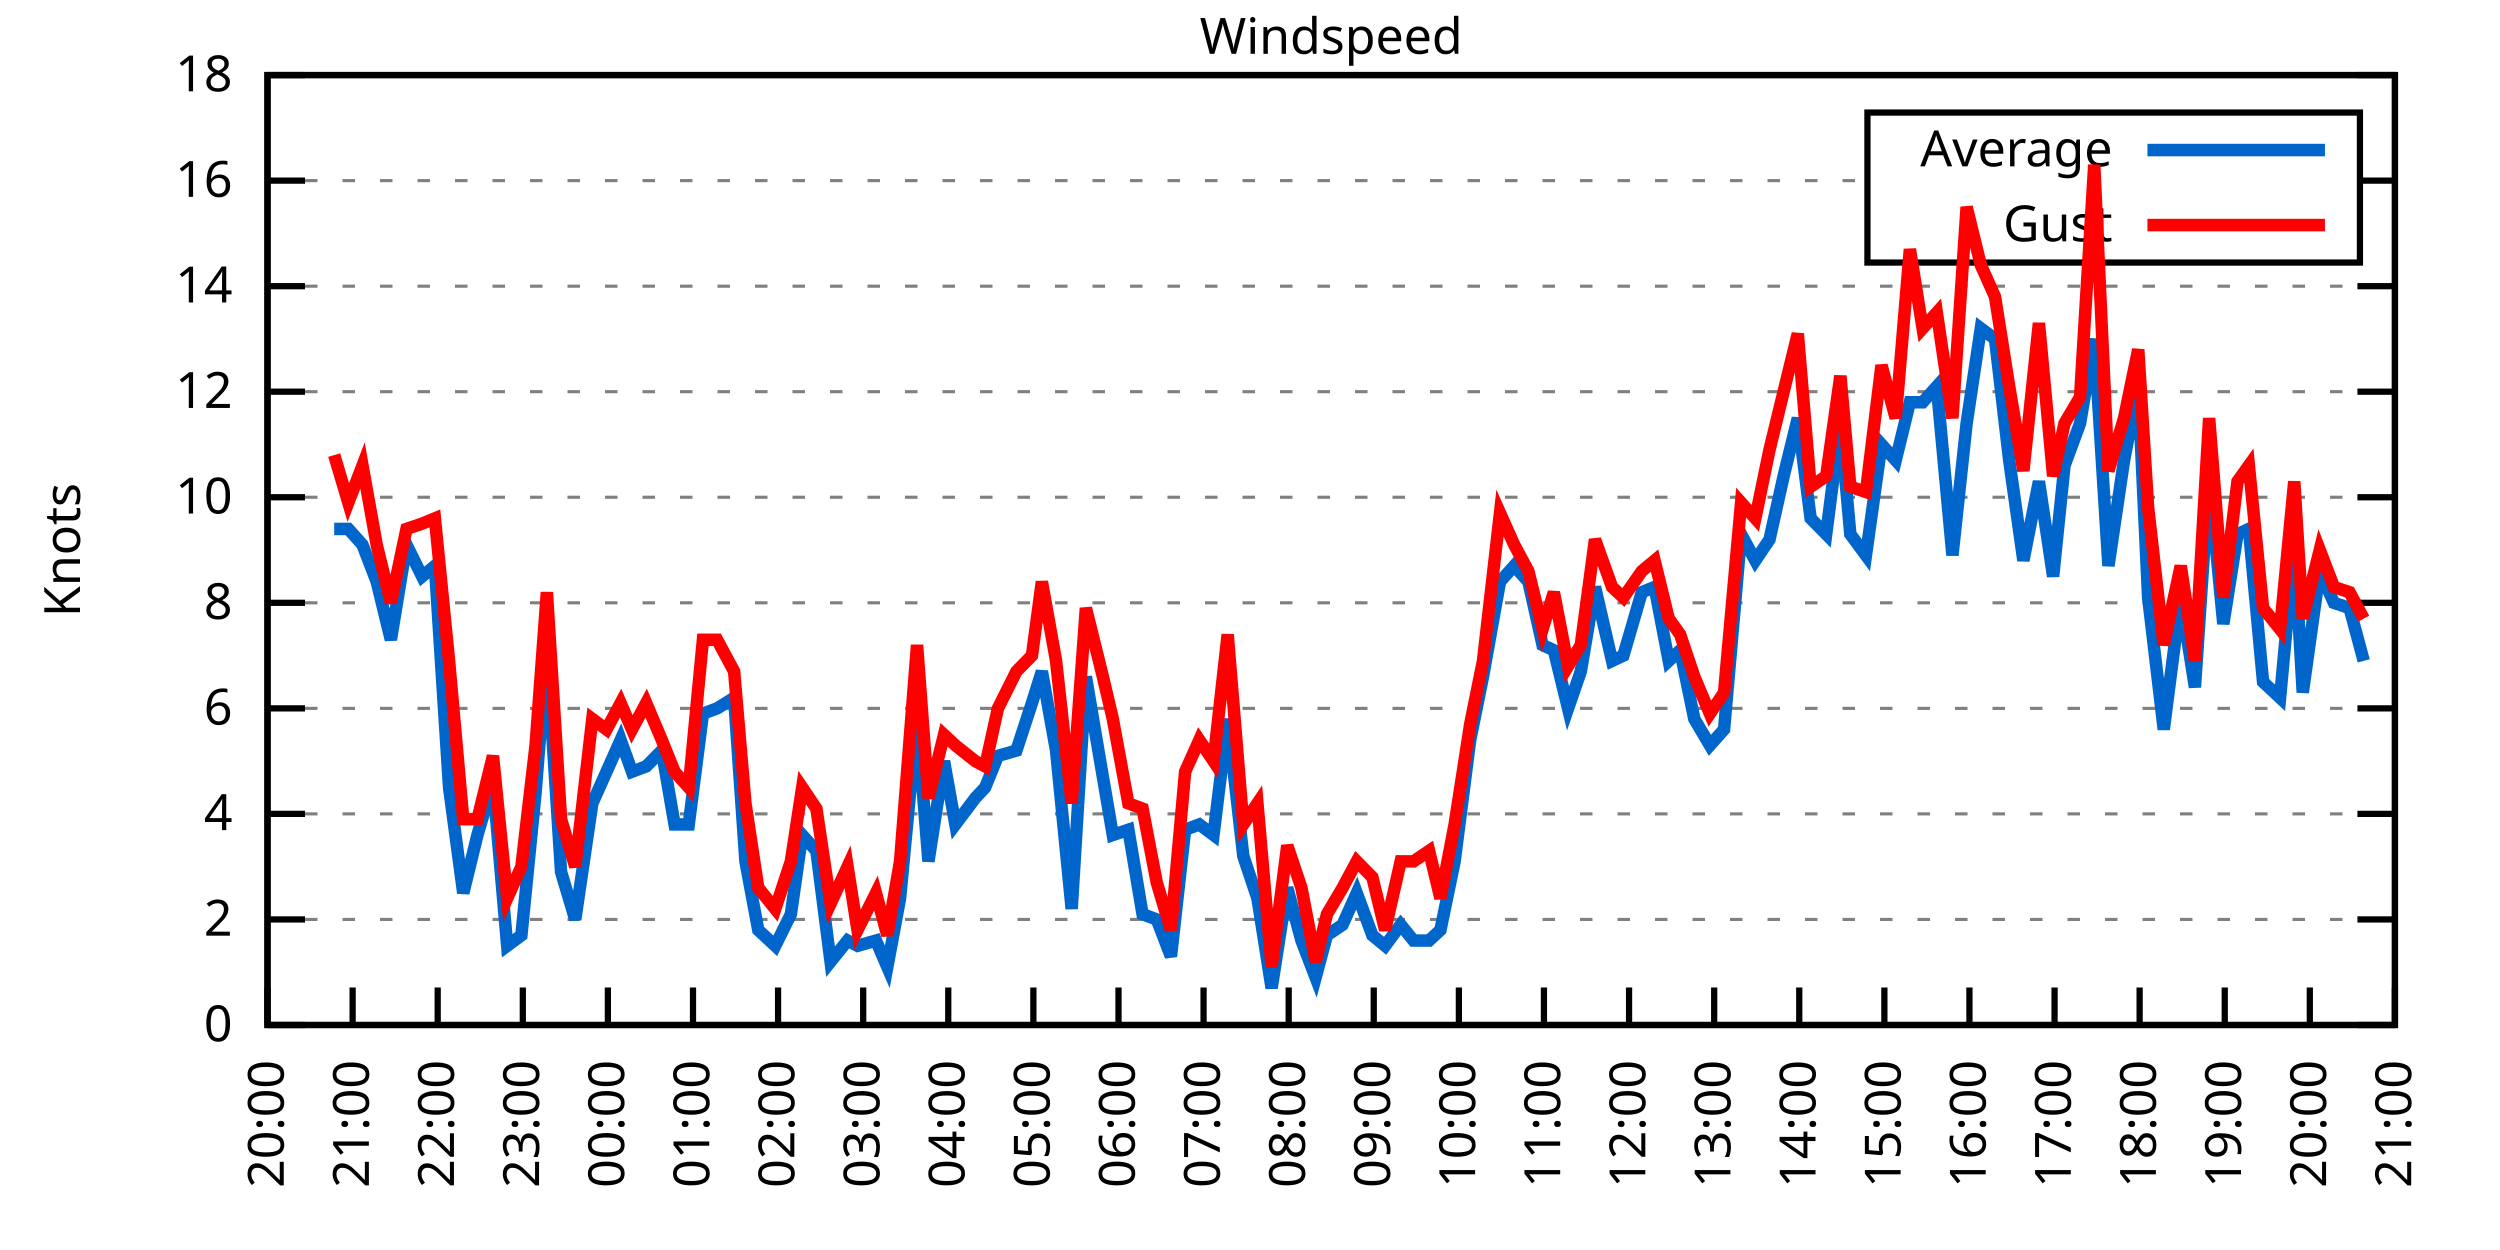
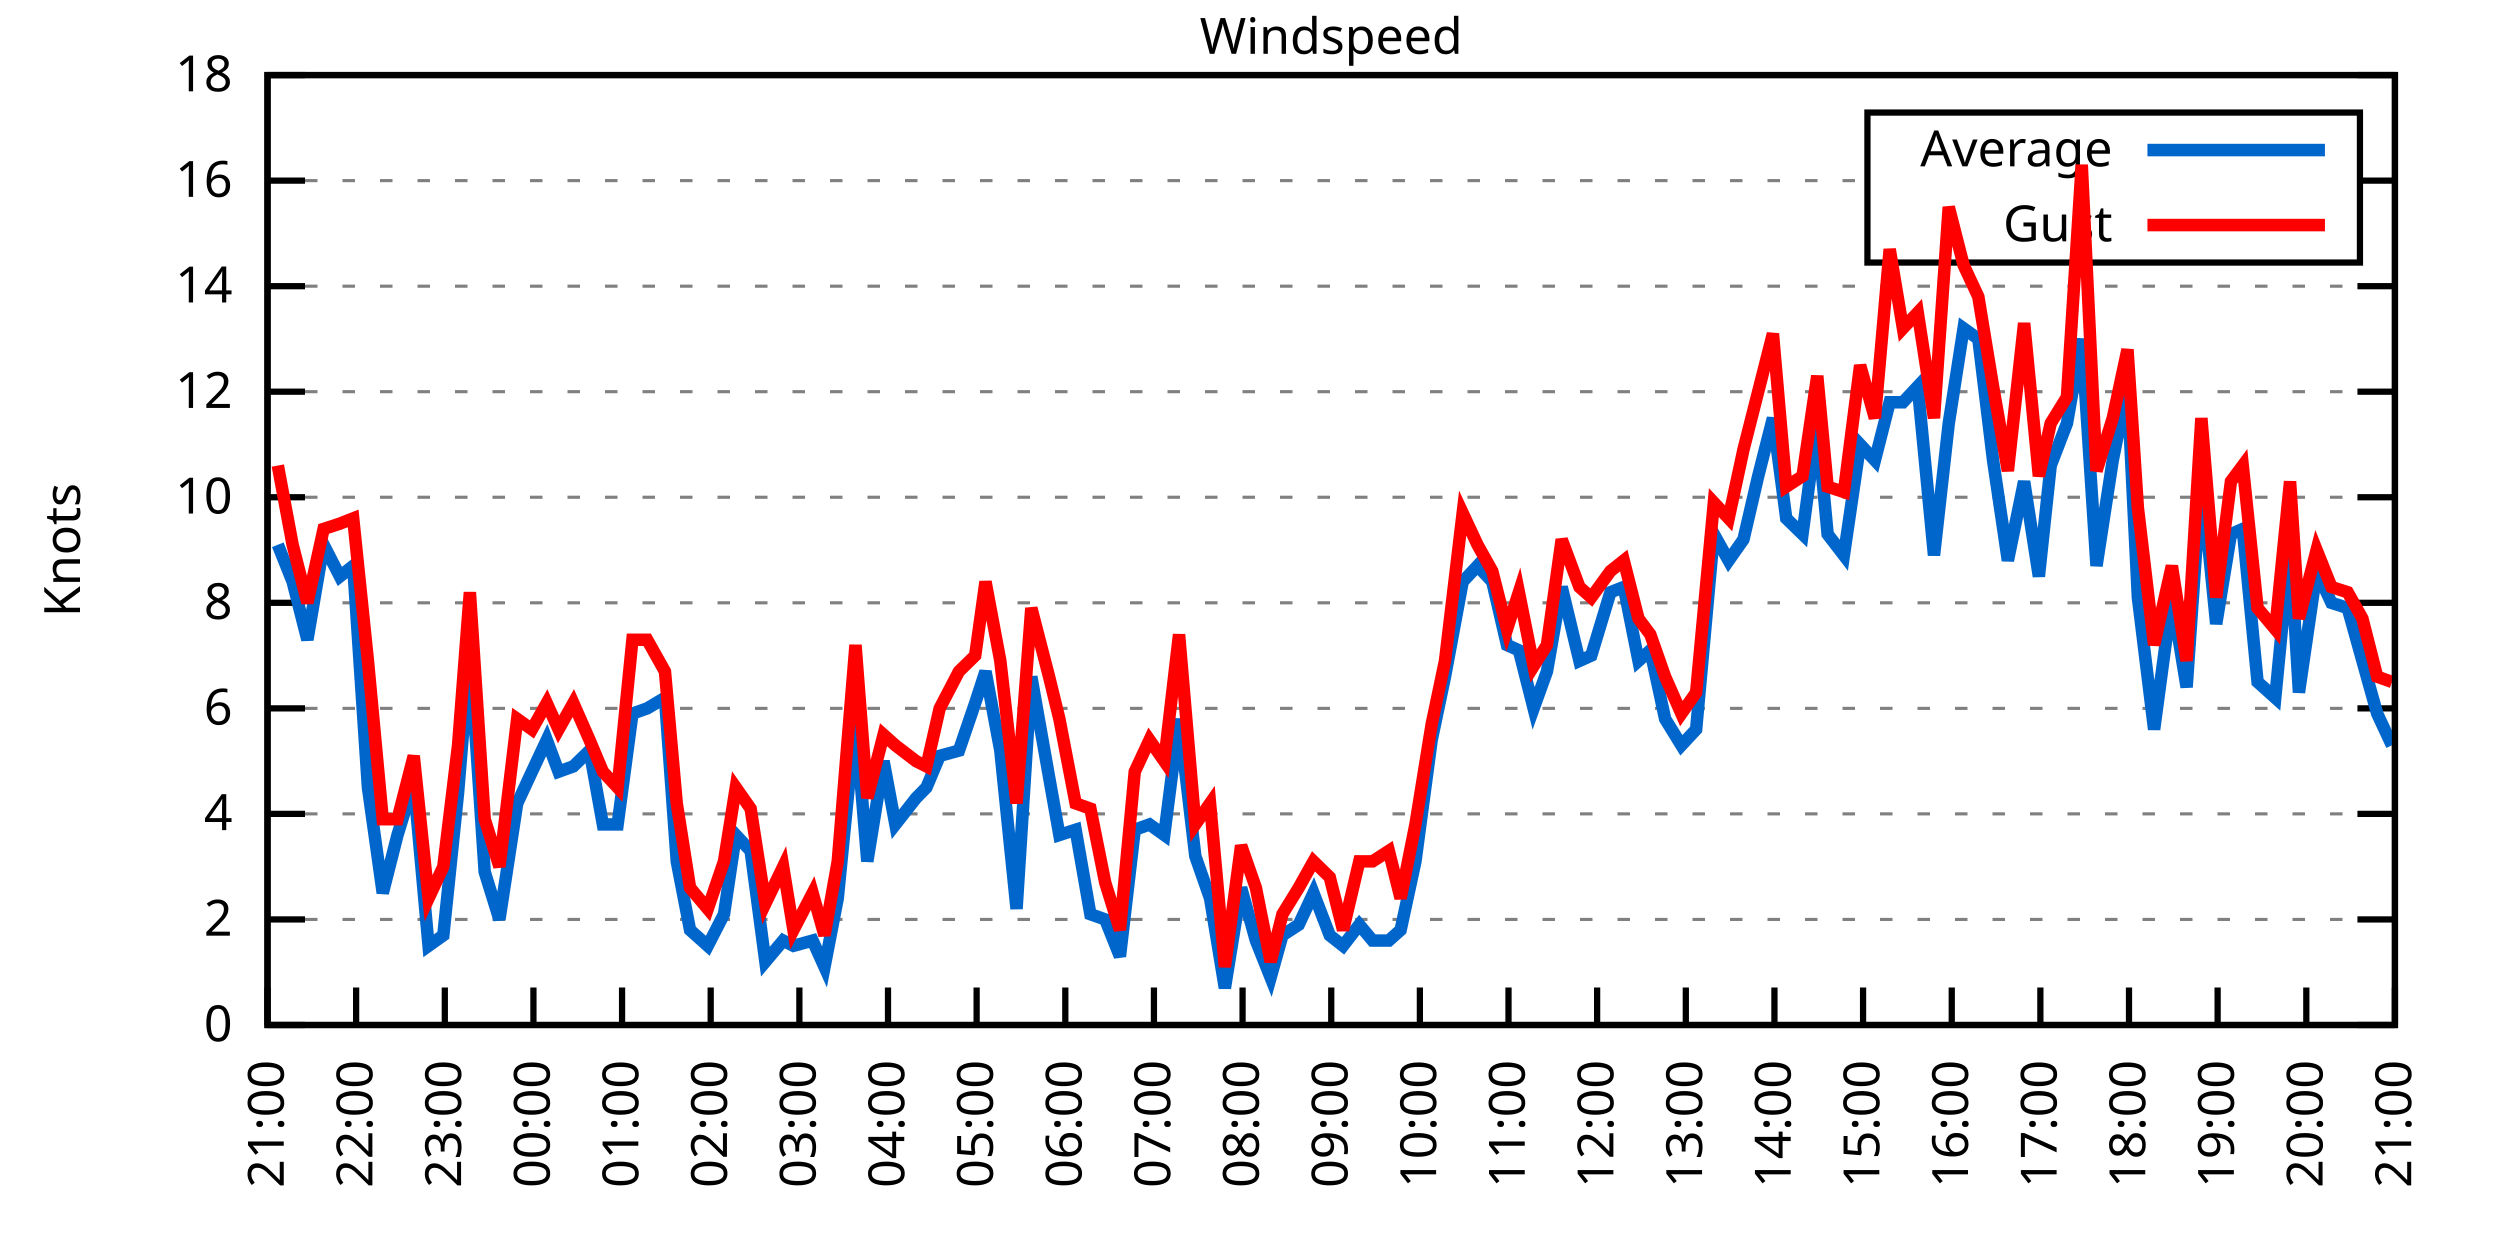
<svg xmlns="http://www.w3.org/2000/svg" xmlns:xlink="http://www.w3.org/1999/xlink" width="400" height="200" viewBox="0 0 400 200">
  <g id="gnuplot_canvas">
    <rect x="0" y="0" width="400" height="200" fill="none" />
    <defs>
      <circle id="gpDot" r="0.5" stroke-width="0.5" stroke="currentColor" />
      <path id="gpPt0" stroke-width="0.333" stroke="currentColor" d="M-1,0 h2 M0,-1 v2" />
      <path id="gpPt1" stroke-width="0.333" stroke="currentColor" d="M-1,-1 L1,1 M1,-1 L-1,1" />
      <path id="gpPt2" stroke-width="0.333" stroke="currentColor" d="M-1,0 L1,0 M0,-1 L0,1 M-1,-1 L1,1 M-1,1 L1,-1" />
      <rect id="gpPt3" stroke-width="0.333" stroke="currentColor" x="-1" y="-1" width="2" height="2" />
      <rect id="gpPt4" stroke-width="0.333" stroke="currentColor" fill="currentColor" x="-1" y="-1" width="2" height="2" />
      <circle id="gpPt5" stroke-width="0.333" stroke="currentColor" cx="0" cy="0" r="1" />
      <use xlink:href="#gpPt5" id="gpPt6" fill="currentColor" stroke="none" />
      <path id="gpPt7" stroke-width="0.333" stroke="currentColor" d="M0,-1.33 L-1.33,0.67 L1.33,0.67 z" />
      <use xlink:href="#gpPt7" id="gpPt8" fill="currentColor" stroke="none" />
      <use xlink:href="#gpPt7" id="gpPt9" stroke="currentColor" transform="rotate(180)" />
      <use xlink:href="#gpPt9" id="gpPt10" fill="currentColor" stroke="none" />
      <use xlink:href="#gpPt3" id="gpPt11" stroke="currentColor" transform="rotate(45)" />
      <use xlink:href="#gpPt11" id="gpPt12" fill="currentColor" stroke="none" />
      <path id="gpPt13" stroke-width="0.333" stroke="currentColor" d="M0,1.330 L1.265,0.411 L0.782,-1.067 L-0.782,-1.076 L-1.265,0.411 z" />
      <use xlink:href="#gpPt13" id="gpPt14" fill="currentColor" stroke="none" />
      <filter id="textbox" filterUnits="objectBoundingBox" x="0" y="0" height="1" width="1">
        <feFlood flood-color="white" flood-opacity="1" result="bgnd" />
        <feComposite in="SourceGraphic" in2="bgnd" operator="atop" />
      </filter>
      <filter id="greybox" filterUnits="objectBoundingBox" x="0" y="0" height="1" width="1">
        <feFlood flood-color="lightgrey" flood-opacity="1" result="grey" />
        <feComposite in="SourceGraphic" in2="grey" operator="atop" />
      </filter>
    </defs>
    <g fill="none" color="white" stroke="currentColor" stroke-width="1.00" stroke-linecap="butt" stroke-linejoin="miter">
</g>
    <g fill="none" color="black" stroke="currentColor" stroke-width="1.00" stroke-linecap="butt" stroke-linejoin="miter">
      <g stroke="none" shape-rendering="crispEdges">
        <polygon fill="rgb(255, 255, 255)" points="42.80,164.00 383.18,164.00 383.18,12.02 42.80,12.02 " />
      </g>
    </g>
    <g fill="none" color="black" stroke="currentColor" stroke-width="1.00" stroke-linecap="butt" stroke-linejoin="miter">
</g>
    <g fill="none" color="black" stroke="black" stroke-width="0.50" stroke-linecap="butt" stroke-linejoin="miter">
</g>
    <g fill="none" color="gray" stroke="currentColor" stroke-width="0.50" stroke-linecap="butt" stroke-linejoin="miter">
      <path stroke="gray" stroke-dasharray="2,4" class="gridline" d="M42.80,164.00 L383.19,164.00  " />
    </g>
    <g fill="none" color="gray" stroke="gray" stroke-width="1.00" stroke-linecap="butt" stroke-linejoin="miter">
</g>
    <g fill="none" color="black" stroke="currentColor" stroke-width="1.00" stroke-linecap="butt" stroke-linejoin="miter">
      <path stroke="black" d="M42.80,164.00 L48.80,164.00 M383.19,164.00 L377.19,164.00  " />
      <g transform="translate(37.20,166.60)" stroke="none" fill="black" font-family="Sans" font-size="8.00" text-anchor="end">
        <text>
          <tspan font-family="Sans"> 0</tspan>
        </text>
      </g>
    </g>
    <g fill="none" color="black" stroke="currentColor" stroke-width="1.00" stroke-linecap="butt" stroke-linejoin="miter">
</g>
    <g fill="none" color="black" stroke="black" stroke-width="0.50" stroke-linecap="butt" stroke-linejoin="miter">
</g>
    <g fill="none" color="gray" stroke="currentColor" stroke-width="0.50" stroke-linecap="butt" stroke-linejoin="miter">
      <path stroke="gray" stroke-dasharray="2,4" class="gridline" d="M42.80,147.11 L383.19,147.11  " />
    </g>
    <g fill="none" color="gray" stroke="gray" stroke-width="1.00" stroke-linecap="butt" stroke-linejoin="miter">
</g>
    <g fill="none" color="black" stroke="currentColor" stroke-width="1.00" stroke-linecap="butt" stroke-linejoin="miter">
      <path stroke="black" d="M42.80,147.11 L48.80,147.11 M383.19,147.11 L377.19,147.11  " />
      <g transform="translate(37.20,149.71)" stroke="none" fill="black" font-family="Sans" font-size="8.00" text-anchor="end">
        <text>
          <tspan font-family="Sans"> 2</tspan>
        </text>
      </g>
    </g>
    <g fill="none" color="black" stroke="currentColor" stroke-width="1.00" stroke-linecap="butt" stroke-linejoin="miter">
</g>
    <g fill="none" color="black" stroke="black" stroke-width="0.50" stroke-linecap="butt" stroke-linejoin="miter">
</g>
    <g fill="none" color="gray" stroke="currentColor" stroke-width="0.50" stroke-linecap="butt" stroke-linejoin="miter">
      <path stroke="gray" stroke-dasharray="2,4" class="gridline" d="M42.80,130.22 L383.19,130.22  " />
    </g>
    <g fill="none" color="gray" stroke="gray" stroke-width="1.00" stroke-linecap="butt" stroke-linejoin="miter">
</g>
    <g fill="none" color="black" stroke="currentColor" stroke-width="1.00" stroke-linecap="butt" stroke-linejoin="miter">
      <path stroke="black" d="M42.80,130.22 L48.80,130.22 M383.19,130.22 L377.19,130.22  " />
      <g transform="translate(37.20,132.82)" stroke="none" fill="black" font-family="Sans" font-size="8.00" text-anchor="end">
        <text>
          <tspan font-family="Sans"> 4</tspan>
        </text>
      </g>
    </g>
    <g fill="none" color="black" stroke="currentColor" stroke-width="1.00" stroke-linecap="butt" stroke-linejoin="miter">
</g>
    <g fill="none" color="black" stroke="black" stroke-width="0.50" stroke-linecap="butt" stroke-linejoin="miter">
</g>
    <g fill="none" color="gray" stroke="currentColor" stroke-width="0.50" stroke-linecap="butt" stroke-linejoin="miter">
      <path stroke="gray" stroke-dasharray="2,4" class="gridline" d="M42.80,113.34 L383.19,113.34  " />
    </g>
    <g fill="none" color="gray" stroke="gray" stroke-width="1.00" stroke-linecap="butt" stroke-linejoin="miter">
</g>
    <g fill="none" color="black" stroke="currentColor" stroke-width="1.00" stroke-linecap="butt" stroke-linejoin="miter">
      <path stroke="black" d="M42.80,113.34 L48.80,113.34 M383.19,113.34 L377.19,113.34  " />
      <g transform="translate(37.20,115.94)" stroke="none" fill="black" font-family="Sans" font-size="8.00" text-anchor="end">
        <text>
          <tspan font-family="Sans"> 6</tspan>
        </text>
      </g>
    </g>
    <g fill="none" color="black" stroke="currentColor" stroke-width="1.00" stroke-linecap="butt" stroke-linejoin="miter">
</g>
    <g fill="none" color="black" stroke="black" stroke-width="0.50" stroke-linecap="butt" stroke-linejoin="miter">
</g>
    <g fill="none" color="gray" stroke="currentColor" stroke-width="0.50" stroke-linecap="butt" stroke-linejoin="miter">
      <path stroke="gray" stroke-dasharray="2,4" class="gridline" d="M42.80,96.45 L383.19,96.45  " />
    </g>
    <g fill="none" color="gray" stroke="gray" stroke-width="1.00" stroke-linecap="butt" stroke-linejoin="miter">
</g>
    <g fill="none" color="black" stroke="currentColor" stroke-width="1.00" stroke-linecap="butt" stroke-linejoin="miter">
      <path stroke="black" d="M42.80,96.45 L48.80,96.45 M383.19,96.45 L377.19,96.45  " />
      <g transform="translate(37.20,99.05)" stroke="none" fill="black" font-family="Sans" font-size="8.00" text-anchor="end">
        <text>
          <tspan font-family="Sans"> 8</tspan>
        </text>
      </g>
    </g>
    <g fill="none" color="black" stroke="currentColor" stroke-width="1.00" stroke-linecap="butt" stroke-linejoin="miter">
</g>
    <g fill="none" color="black" stroke="black" stroke-width="0.50" stroke-linecap="butt" stroke-linejoin="miter">
</g>
    <g fill="none" color="gray" stroke="currentColor" stroke-width="0.50" stroke-linecap="butt" stroke-linejoin="miter">
      <path stroke="gray" stroke-dasharray="2,4" class="gridline" d="M42.80,79.56 L383.19,79.56  " />
    </g>
    <g fill="none" color="gray" stroke="gray" stroke-width="1.00" stroke-linecap="butt" stroke-linejoin="miter">
</g>
    <g fill="none" color="black" stroke="currentColor" stroke-width="1.00" stroke-linecap="butt" stroke-linejoin="miter">
      <path stroke="black" d="M42.80,79.56 L48.80,79.56 M383.19,79.56 L377.19,79.56  " />
      <g transform="translate(37.20,82.16)" stroke="none" fill="black" font-family="Sans" font-size="8.00" text-anchor="end">
        <text>
          <tspan font-family="Sans"> 10</tspan>
        </text>
      </g>
    </g>
    <g fill="none" color="black" stroke="currentColor" stroke-width="1.00" stroke-linecap="butt" stroke-linejoin="miter">
</g>
    <g fill="none" color="black" stroke="black" stroke-width="0.50" stroke-linecap="butt" stroke-linejoin="miter">
</g>
    <g fill="none" color="gray" stroke="currentColor" stroke-width="0.50" stroke-linecap="butt" stroke-linejoin="miter">
      <path stroke="gray" stroke-dasharray="2,4" class="gridline" d="M42.80,62.67 L383.19,62.67  " />
    </g>
    <g fill="none" color="gray" stroke="gray" stroke-width="1.00" stroke-linecap="butt" stroke-linejoin="miter">
</g>
    <g fill="none" color="black" stroke="currentColor" stroke-width="1.00" stroke-linecap="butt" stroke-linejoin="miter">
      <path stroke="black" d="M42.80,62.67 L48.80,62.67 M383.19,62.67 L377.19,62.67  " />
      <g transform="translate(37.20,65.27)" stroke="none" fill="black" font-family="Sans" font-size="8.00" text-anchor="end">
        <text>
          <tspan font-family="Sans"> 12</tspan>
        </text>
      </g>
    </g>
    <g fill="none" color="black" stroke="currentColor" stroke-width="1.00" stroke-linecap="butt" stroke-linejoin="miter">
</g>
    <g fill="none" color="black" stroke="black" stroke-width="0.50" stroke-linecap="butt" stroke-linejoin="miter">
</g>
    <g fill="none" color="gray" stroke="currentColor" stroke-width="0.50" stroke-linecap="butt" stroke-linejoin="miter">
      <path stroke="gray" stroke-dasharray="2,4" class="gridline" d="M42.80,45.79 L383.19,45.79  " />
    </g>
    <g fill="none" color="gray" stroke="gray" stroke-width="1.00" stroke-linecap="butt" stroke-linejoin="miter">
</g>
    <g fill="none" color="black" stroke="currentColor" stroke-width="1.00" stroke-linecap="butt" stroke-linejoin="miter">
      <path stroke="black" d="M42.80,45.79 L48.80,45.79 M383.19,45.79 L377.19,45.79  " />
      <g transform="translate(37.20,48.39)" stroke="none" fill="black" font-family="Sans" font-size="8.00" text-anchor="end">
        <text>
          <tspan font-family="Sans"> 14</tspan>
        </text>
      </g>
    </g>
    <g fill="none" color="black" stroke="currentColor" stroke-width="1.00" stroke-linecap="butt" stroke-linejoin="miter">
</g>
    <g fill="none" color="black" stroke="black" stroke-width="0.50" stroke-linecap="butt" stroke-linejoin="miter">
</g>
    <g fill="none" color="gray" stroke="currentColor" stroke-width="0.50" stroke-linecap="butt" stroke-linejoin="miter">
      <path stroke="gray" stroke-dasharray="2,4" class="gridline" d="M42.80,28.90 L298.79,28.90 M377.59,28.90 L383.19,28.90  " />
    </g>
    <g fill="none" color="gray" stroke="gray" stroke-width="1.00" stroke-linecap="butt" stroke-linejoin="miter">
</g>
    <g fill="none" color="black" stroke="currentColor" stroke-width="1.00" stroke-linecap="butt" stroke-linejoin="miter">
      <path stroke="black" d="M42.80,28.90 L48.80,28.90 M383.19,28.90 L377.19,28.90  " />
      <g transform="translate(37.20,31.50)" stroke="none" fill="black" font-family="Sans" font-size="8.00" text-anchor="end">
        <text>
          <tspan font-family="Sans"> 16</tspan>
        </text>
      </g>
    </g>
    <g fill="none" color="black" stroke="currentColor" stroke-width="1.00" stroke-linecap="butt" stroke-linejoin="miter">
</g>
    <g fill="none" color="black" stroke="black" stroke-width="0.50" stroke-linecap="butt" stroke-linejoin="miter">
</g>
    <g fill="none" color="gray" stroke="currentColor" stroke-width="0.50" stroke-linecap="butt" stroke-linejoin="miter">
      <path stroke="gray" stroke-dasharray="2,4" class="gridline" d="M42.80,12.01 L383.19,12.01  " />
    </g>
    <g fill="none" color="gray" stroke="gray" stroke-width="1.00" stroke-linecap="butt" stroke-linejoin="miter">
</g>
    <g fill="none" color="black" stroke="currentColor" stroke-width="1.00" stroke-linecap="butt" stroke-linejoin="miter">
      <path stroke="black" d="M42.80,12.01 L48.80,12.01 M383.19,12.01 L377.19,12.01  " />
      <g transform="translate(37.20,14.61)" stroke="none" fill="black" font-family="Sans" font-size="8.00" text-anchor="end">
        <text>
          <tspan font-family="Sans"> 18</tspan>
        </text>
      </g>
    </g>
    <g fill="none" color="black" stroke="currentColor" stroke-width="1.00" stroke-linecap="butt" stroke-linejoin="miter">
      <path stroke="black" d="M42.80,164.00 L42.80,158.00  " />
      <g transform="translate(45.40,169.60) rotate(270.00)" stroke="none" fill="black" font-family="Sans" font-size="8.00" text-anchor="end">
        <text>
-           <tspan font-family="Sans">20:00</tspan>
-         </text>
-       </g>
-     </g>
-     <g fill="none" color="black" stroke="currentColor" stroke-width="1.00" stroke-linecap="butt" stroke-linejoin="miter">
-       <path stroke="black" d="M56.42,164.00 L56.42,158.00  " />
-       <g transform="translate(59.02,169.60) rotate(270.00)" stroke="none" fill="black" font-family="Sans" font-size="8.00" text-anchor="end">
-         <text>
          <tspan font-family="Sans">21:00</tspan>
        </text>
      </g>
    </g>
    <g fill="none" color="black" stroke="currentColor" stroke-width="1.00" stroke-linecap="butt" stroke-linejoin="miter">
-       <path stroke="black" d="M70.03,164.00 L70.03,158.00  " />
-       <g transform="translate(72.63,169.60) rotate(270.00)" stroke="none" fill="black" font-family="Sans" font-size="8.00" text-anchor="end">
+       <path stroke="black" d="M56.98,164.00 L56.98,158.00  " />
+       <g transform="translate(59.58,169.60) rotate(270.00)" stroke="none" fill="black" font-family="Sans" font-size="8.00" text-anchor="end">
        <text>
          <tspan font-family="Sans">22:00</tspan>
        </text>
      </g>
    </g>
    <g fill="none" color="black" stroke="currentColor" stroke-width="1.00" stroke-linecap="butt" stroke-linejoin="miter">
-       <path stroke="black" d="M83.65,164.00 L83.65,158.00  " />
-       <g transform="translate(86.25,169.60) rotate(270.00)" stroke="none" fill="black" font-family="Sans" font-size="8.00" text-anchor="end">
+       <path stroke="black" d="M71.17,164.00 L71.17,158.00  " />
+       <g transform="translate(73.77,169.60) rotate(270.00)" stroke="none" fill="black" font-family="Sans" font-size="8.00" text-anchor="end">
        <text>
          <tspan font-family="Sans">23:00</tspan>
        </text>
      </g>
    </g>
    <g fill="none" color="black" stroke="currentColor" stroke-width="1.00" stroke-linecap="butt" stroke-linejoin="miter">
-       <path stroke="black" d="M97.26,164.00 L97.26,158.00  " />
-       <g transform="translate(99.86,169.60) rotate(270.00)" stroke="none" fill="black" font-family="Sans" font-size="8.00" text-anchor="end">
+       <path stroke="black" d="M85.35,164.00 L85.35,158.00  " />
+       <g transform="translate(87.95,169.60) rotate(270.00)" stroke="none" fill="black" font-family="Sans" font-size="8.00" text-anchor="end">
        <text>
          <tspan font-family="Sans">00:00</tspan>
        </text>
      </g>
    </g>
    <g fill="none" color="black" stroke="currentColor" stroke-width="1.00" stroke-linecap="butt" stroke-linejoin="miter">
-       <path stroke="black" d="M110.88,164.00 L110.88,158.00  " />
-       <g transform="translate(113.48,169.60) rotate(270.00)" stroke="none" fill="black" font-family="Sans" font-size="8.00" text-anchor="end">
+       <path stroke="black" d="M99.53,164.00 L99.53,158.00  " />
+       <g transform="translate(102.13,169.60) rotate(270.00)" stroke="none" fill="black" font-family="Sans" font-size="8.00" text-anchor="end">
        <text>
          <tspan font-family="Sans">01:00</tspan>
        </text>
      </g>
    </g>
    <g fill="none" color="black" stroke="currentColor" stroke-width="1.00" stroke-linecap="butt" stroke-linejoin="miter">
-       <path stroke="black" d="M124.49,164.00 L124.49,158.00  " />
-       <g transform="translate(127.09,169.60) rotate(270.00)" stroke="none" fill="black" font-family="Sans" font-size="8.00" text-anchor="end">
+       <path stroke="black" d="M113.71,164.00 L113.71,158.00  " />
+       <g transform="translate(116.31,169.60) rotate(270.00)" stroke="none" fill="black" font-family="Sans" font-size="8.00" text-anchor="end">
        <text>
          <tspan font-family="Sans">02:00</tspan>
        </text>
      </g>
    </g>
    <g fill="none" color="black" stroke="currentColor" stroke-width="1.00" stroke-linecap="butt" stroke-linejoin="miter">
-       <path stroke="black" d="M138.11,164.00 L138.11,158.00  " />
-       <g transform="translate(140.71,169.60) rotate(270.00)" stroke="none" fill="black" font-family="Sans" font-size="8.00" text-anchor="end">
+       <path stroke="black" d="M127.90,164.00 L127.90,158.00  " />
+       <g transform="translate(130.50,169.60) rotate(270.00)" stroke="none" fill="black" font-family="Sans" font-size="8.00" text-anchor="end">
        <text>
          <tspan font-family="Sans">03:00</tspan>
        </text>
      </g>
    </g>
    <g fill="none" color="black" stroke="currentColor" stroke-width="1.00" stroke-linecap="butt" stroke-linejoin="miter">
-       <path stroke="black" d="M151.72,164.00 L151.72,158.00  " />
-       <g transform="translate(154.32,169.60) rotate(270.00)" stroke="none" fill="black" font-family="Sans" font-size="8.00" text-anchor="end">
+       <path stroke="black" d="M142.08,164.00 L142.08,158.00  " />
+       <g transform="translate(144.68,169.60) rotate(270.00)" stroke="none" fill="black" font-family="Sans" font-size="8.00" text-anchor="end">
        <text>
          <tspan font-family="Sans">04:00</tspan>
        </text>
      </g>
    </g>
    <g fill="none" color="black" stroke="currentColor" stroke-width="1.00" stroke-linecap="butt" stroke-linejoin="miter">
-       <path stroke="black" d="M165.34,164.00 L165.34,158.00  " />
-       <g transform="translate(167.94,169.60) rotate(270.00)" stroke="none" fill="black" font-family="Sans" font-size="8.00" text-anchor="end">
+       <path stroke="black" d="M156.26,164.00 L156.26,158.00  " />
+       <g transform="translate(158.86,169.60) rotate(270.00)" stroke="none" fill="black" font-family="Sans" font-size="8.00" text-anchor="end">
        <text>
          <tspan font-family="Sans">05:00</tspan>
        </text>
      </g>
    </g>
    <g fill="none" color="black" stroke="currentColor" stroke-width="1.00" stroke-linecap="butt" stroke-linejoin="miter">
-       <path stroke="black" d="M178.96,164.00 L178.96,158.00  " />
-       <g transform="translate(181.56,169.60) rotate(270.00)" stroke="none" fill="black" font-family="Sans" font-size="8.00" text-anchor="end">
+       <path stroke="black" d="M170.45,164.00 L170.45,158.00  " />
+       <g transform="translate(173.05,169.60) rotate(270.00)" stroke="none" fill="black" font-family="Sans" font-size="8.00" text-anchor="end">
        <text>
          <tspan font-family="Sans">06:00</tspan>
        </text>
      </g>
    </g>
    <g fill="none" color="black" stroke="currentColor" stroke-width="1.00" stroke-linecap="butt" stroke-linejoin="miter">
-       <path stroke="black" d="M192.57,164.00 L192.57,158.00  " />
-       <g transform="translate(195.17,169.60) rotate(270.00)" stroke="none" fill="black" font-family="Sans" font-size="8.00" text-anchor="end">
+       <path stroke="black" d="M184.63,164.00 L184.63,158.00  " />
+       <g transform="translate(187.23,169.60) rotate(270.00)" stroke="none" fill="black" font-family="Sans" font-size="8.00" text-anchor="end">
        <text>
          <tspan font-family="Sans">07:00</tspan>
        </text>
      </g>
    </g>
    <g fill="none" color="black" stroke="currentColor" stroke-width="1.00" stroke-linecap="butt" stroke-linejoin="miter">
-       <path stroke="black" d="M206.19,164.00 L206.19,158.00  " />
-       <g transform="translate(208.79,169.60) rotate(270.00)" stroke="none" fill="black" font-family="Sans" font-size="8.00" text-anchor="end">
+       <path stroke="black" d="M198.81,164.00 L198.81,158.00  " />
+       <g transform="translate(201.41,169.60) rotate(270.00)" stroke="none" fill="black" font-family="Sans" font-size="8.00" text-anchor="end">
        <text>
          <tspan font-family="Sans">08:00</tspan>
        </text>
      </g>
    </g>
    <g fill="none" color="black" stroke="currentColor" stroke-width="1.00" stroke-linecap="butt" stroke-linejoin="miter">
-       <path stroke="black" d="M219.80,164.00 L219.80,158.00  " />
-       <g transform="translate(222.40,169.60) rotate(270.00)" stroke="none" fill="black" font-family="Sans" font-size="8.00" text-anchor="end">
+       <path stroke="black" d="M213.00,164.00 L213.00,158.00  " />
+       <g transform="translate(215.60,169.60) rotate(270.00)" stroke="none" fill="black" font-family="Sans" font-size="8.00" text-anchor="end">
        <text>
          <tspan font-family="Sans">09:00</tspan>
        </text>
      </g>
    </g>
    <g fill="none" color="black" stroke="currentColor" stroke-width="1.00" stroke-linecap="butt" stroke-linejoin="miter">
-       <path stroke="black" d="M233.42,164.00 L233.42,158.00  " />
-       <g transform="translate(236.02,169.60) rotate(270.00)" stroke="none" fill="black" font-family="Sans" font-size="8.00" text-anchor="end">
+       <path stroke="black" d="M227.18,164.00 L227.18,158.00  " />
+       <g transform="translate(229.78,169.60) rotate(270.00)" stroke="none" fill="black" font-family="Sans" font-size="8.00" text-anchor="end">
        <text>
          <tspan font-family="Sans">10:00</tspan>
        </text>
      </g>
    </g>
    <g fill="none" color="black" stroke="currentColor" stroke-width="1.00" stroke-linecap="butt" stroke-linejoin="miter">
-       <path stroke="black" d="M247.03,164.00 L247.03,158.00  " />
-       <g transform="translate(249.63,169.60) rotate(270.00)" stroke="none" fill="black" font-family="Sans" font-size="8.00" text-anchor="end">
+       <path stroke="black" d="M241.36,164.00 L241.36,158.00  " />
+       <g transform="translate(243.96,169.60) rotate(270.00)" stroke="none" fill="black" font-family="Sans" font-size="8.00" text-anchor="end">
        <text>
          <tspan font-family="Sans">11:00</tspan>
        </text>
      </g>
    </g>
    <g fill="none" color="black" stroke="currentColor" stroke-width="1.00" stroke-linecap="butt" stroke-linejoin="miter">
-       <path stroke="black" d="M260.65,164.00 L260.65,158.00  " />
-       <g transform="translate(263.25,169.60) rotate(270.00)" stroke="none" fill="black" font-family="Sans" font-size="8.00" text-anchor="end">
+       <path stroke="black" d="M255.54,164.00 L255.54,158.00  " />
+       <g transform="translate(258.14,169.60) rotate(270.00)" stroke="none" fill="black" font-family="Sans" font-size="8.00" text-anchor="end">
        <text>
          <tspan font-family="Sans">12:00</tspan>
        </text>
      </g>
    </g>
    <g fill="none" color="black" stroke="currentColor" stroke-width="1.00" stroke-linecap="butt" stroke-linejoin="miter">
-       <path stroke="black" d="M274.27,164.00 L274.27,158.00  " />
-       <g transform="translate(276.87,169.60) rotate(270.00)" stroke="none" fill="black" font-family="Sans" font-size="8.00" text-anchor="end">
+       <path stroke="black" d="M269.73,164.00 L269.73,158.00  " />
+       <g transform="translate(272.33,169.60) rotate(270.00)" stroke="none" fill="black" font-family="Sans" font-size="8.00" text-anchor="end">
        <text>
          <tspan font-family="Sans">13:00</tspan>
        </text>
      </g>
    </g>
    <g fill="none" color="black" stroke="currentColor" stroke-width="1.00" stroke-linecap="butt" stroke-linejoin="miter">
-       <path stroke="black" d="M287.88,164.00 L287.88,158.00  " />
-       <g transform="translate(290.48,169.60) rotate(270.00)" stroke="none" fill="black" font-family="Sans" font-size="8.00" text-anchor="end">
+       <path stroke="black" d="M283.91,164.00 L283.91,158.00  " />
+       <g transform="translate(286.51,169.60) rotate(270.00)" stroke="none" fill="black" font-family="Sans" font-size="8.00" text-anchor="end">
        <text>
          <tspan font-family="Sans">14:00</tspan>
        </text>
      </g>
    </g>
    <g fill="none" color="black" stroke="currentColor" stroke-width="1.00" stroke-linecap="butt" stroke-linejoin="miter">
-       <path stroke="black" d="M301.50,164.00 L301.50,158.00  " />
-       <g transform="translate(304.10,169.60) rotate(270.00)" stroke="none" fill="black" font-family="Sans" font-size="8.00" text-anchor="end">
+       <path stroke="black" d="M298.09,164.00 L298.09,158.00  " />
+       <g transform="translate(300.69,169.60) rotate(270.00)" stroke="none" fill="black" font-family="Sans" font-size="8.00" text-anchor="end">
        <text>
          <tspan font-family="Sans">15:00</tspan>
        </text>
      </g>
    </g>
    <g fill="none" color="black" stroke="currentColor" stroke-width="1.00" stroke-linecap="butt" stroke-linejoin="miter">
-       <path stroke="black" d="M315.11,164.00 L315.11,158.00  " />
-       <g transform="translate(317.71,169.60) rotate(270.00)" stroke="none" fill="black" font-family="Sans" font-size="8.00" text-anchor="end">
+       <path stroke="black" d="M312.28,164.00 L312.28,158.00  " />
+       <g transform="translate(314.88,169.60) rotate(270.00)" stroke="none" fill="black" font-family="Sans" font-size="8.00" text-anchor="end">
        <text>
          <tspan font-family="Sans">16:00</tspan>
        </text>
      </g>
    </g>
    <g fill="none" color="black" stroke="currentColor" stroke-width="1.00" stroke-linecap="butt" stroke-linejoin="miter">
-       <path stroke="black" d="M328.73,164.00 L328.73,158.00  " />
-       <g transform="translate(331.33,169.60) rotate(270.00)" stroke="none" fill="black" font-family="Sans" font-size="8.00" text-anchor="end">
+       <path stroke="black" d="M326.46,164.00 L326.46,158.00  " />
+       <g transform="translate(329.06,169.60) rotate(270.00)" stroke="none" fill="black" font-family="Sans" font-size="8.00" text-anchor="end">
        <text>
          <tspan font-family="Sans">17:00</tspan>
        </text>
      </g>
    </g>
    <g fill="none" color="black" stroke="currentColor" stroke-width="1.00" stroke-linecap="butt" stroke-linejoin="miter">
-       <path stroke="black" d="M342.34,164.00 L342.34,158.00  " />
-       <g transform="translate(344.94,169.60) rotate(270.00)" stroke="none" fill="black" font-family="Sans" font-size="8.00" text-anchor="end">
+       <path stroke="black" d="M340.64,164.00 L340.64,158.00  " />
+       <g transform="translate(343.24,169.60) rotate(270.00)" stroke="none" fill="black" font-family="Sans" font-size="8.00" text-anchor="end">
        <text>
          <tspan font-family="Sans">18:00</tspan>
        </text>
      </g>
    </g>
    <g fill="none" color="black" stroke="currentColor" stroke-width="1.00" stroke-linecap="butt" stroke-linejoin="miter">
-       <path stroke="black" d="M355.96,164.00 L355.96,158.00  " />
-       <g transform="translate(358.56,169.60) rotate(270.00)" stroke="none" fill="black" font-family="Sans" font-size="8.00" text-anchor="end">
+       <path stroke="black" d="M354.82,164.00 L354.82,158.00  " />
+       <g transform="translate(357.42,169.60) rotate(270.00)" stroke="none" fill="black" font-family="Sans" font-size="8.00" text-anchor="end">
        <text>
          <tspan font-family="Sans">19:00</tspan>
        </text>
      </g>
    </g>
    <g fill="none" color="black" stroke="currentColor" stroke-width="1.00" stroke-linecap="butt" stroke-linejoin="miter">
-       <path stroke="black" d="M369.57,164.00 L369.57,158.00  " />
-       <g transform="translate(372.17,169.60) rotate(270.00)" stroke="none" fill="black" font-family="Sans" font-size="8.00" text-anchor="end">
+       <path stroke="black" d="M369.01,164.00 L369.01,158.00  " />
+       <g transform="translate(371.61,169.60) rotate(270.00)" stroke="none" fill="black" font-family="Sans" font-size="8.00" text-anchor="end">
        <text>
          <tspan font-family="Sans">20:00</tspan>
        </text>
      </g>
    </g>
    <g fill="none" color="black" stroke="currentColor" stroke-width="1.00" stroke-linecap="butt" stroke-linejoin="miter">
      <path stroke="black" d="M383.19,164.00 L383.19,158.00  " />
      <g transform="translate(385.79,169.60) rotate(270.00)" stroke="none" fill="black" font-family="Sans" font-size="8.00" text-anchor="end">
        <text>
          <tspan font-family="Sans">21:00</tspan>
        </text>
      </g>
    </g>
    <g fill="none" color="black" stroke="currentColor" stroke-width="1.00" stroke-linecap="butt" stroke-linejoin="miter">
</g>
    <g fill="none" color="black" stroke="currentColor" stroke-width="1.00" stroke-linecap="butt" stroke-linejoin="miter">
      <path stroke="black" d="M42.80,12.01 L42.80,164.00 L383.19,164.00 L383.19,12.01 L42.80,12.01 Z  " />
    </g>
    <g fill="none" color="black" stroke="currentColor" stroke-width="1.00" stroke-linecap="butt" stroke-linejoin="miter">
</g>
    <g fill="none" color="black" stroke="currentColor" stroke-width="1.00" stroke-linecap="butt" stroke-linejoin="miter">
      <path stroke="black" d="M298.79,42.01 L298.79,18.01 L377.59,18.01 L377.59,42.01 L298.79,42.01 Z  " />
    </g>
    <g id="Windspeed_plot_1">
      <g fill="none" color="white" stroke="black" stroke-width="2.00" stroke-linecap="butt" stroke-linejoin="miter">
</g>
      <g fill="none" color="black" stroke="currentColor" stroke-width="2.00" stroke-linecap="butt" stroke-linejoin="miter">
        <g transform="translate(337.99,26.61)" stroke="none" fill="black" font-family="Sans" font-size="8.00" text-anchor="end">
          <text>
            <tspan font-family="Sans">Average</tspan>
          </text>
        </g>
      </g>
      <g fill="none" color="black" stroke="currentColor" stroke-width="2.00" stroke-linecap="butt" stroke-linejoin="miter">
-         <path stroke="rgb(  0, 102, 204)" d="M343.59,24.01 L371.99,24.01 M53.47,84.63 L55.73,84.63 L58.00,87.16 L60.27,93.07 L62.54,102.36 L65.04,87.16   L67.54,92.23 L69.58,90.54 L71.85,126.00 L74.12,142.89 L76.39,133.60 L78.88,125.16 L81.15,151.33 L83.42,149.65   L85.69,126.85 L87.50,104.05 L89.77,139.51 L92.04,147.11 L94.77,128.54 L97.04,123.47 L99.30,118.40 L101.12,123.47   L103.39,122.62 L105.89,120.09 L107.93,131.91 L110.20,131.91 L112.47,114.18 L114.74,113.34 L117.46,111.65 L119.27,137.82   L121.32,148.80 L124.04,151.33 L126.54,146.27 L128.35,133.60 L130.62,136.14 L132.89,153.87 L135.61,150.49 L137.20,151.33   L140.15,150.49 L141.97,154.71 L144.01,143.73 L146.73,115.03 L148.55,137.82 L151.04,121.78 L152.86,131.91 L156.04,127.69   L157.62,126.00 L159.67,120.94 L162.62,120.09 L165.11,112.49 L166.70,107.43 L168.97,120.09 L171.47,145.42 L173.74,108.27   L176.46,124.31 L178.05,133.60 L180.54,132.76 L182.81,146.27 L185.08,147.11 L187.35,153.02 L189.62,132.76 L191.89,131.91   L194.16,133.60 L196.43,115.03 L198.93,136.98 L201.19,143.73 L203.46,158.09 L205.96,142.05 L208.23,150.49 L210.50,156.40   L212.31,149.65 L214.81,147.96 L217.08,142.89 L219.58,149.65 L221.62,151.33 L224.11,147.96 L226.16,150.49 L228.65,150.49   L230.47,148.80 L232.74,137.82 L235.23,118.40 L237.28,108.27 L240.00,93.07 L242.27,90.54 L244.54,93.07 L246.81,103.20   L248.62,104.05 L250.89,113.34 L252.93,107.43 L255.20,93.92 L257.93,105.74 L259.74,104.89 L262.69,94.76 L264.73,93.92   L267.00,105.74 L268.82,104.05 L271.09,115.03 L273.58,119.25 L275.85,116.71 L278.58,85.47 L280.85,89.69 L283.12,86.32   L285.38,76.18 L287.65,66.90 L289.70,82.94 L292.19,85.47 L294.46,67.74 L296.05,85.47 L298.55,88.85 L301.04,71.12   L303.31,73.65 L305.58,64.36 L307.62,64.36 L309.89,61.83 L312.39,88.85 L314.66,67.74 L316.93,52.54 L319.20,54.23   L321.47,73.65 L323.74,89.69 L326.23,77.03 L328.50,92.23 L330.32,74.49 L332.81,67.74 L335.08,54.23 L337.35,90.54   L339.85,73.65 L342.12,61.83 L343.70,95.60 L346.20,116.71 L348.92,95.60 L351.19,109.96 L353.46,76.18 L355.73,99.83   L358.00,85.47 L359.82,84.63 L362.09,109.11 L364.81,111.65 L367.08,87.16 L368.44,110.80 L371.16,91.38 L373.43,96.45   L375.93,97.29 L378.20,105.74  " />
+         <path stroke="rgb(  0, 102, 204)" d="M343.59,24.01 L371.99,24.01 M44.45,87.16 L46.82,93.07 L49.18,102.36 L51.78,87.16 L54.38,92.23 L56.51,90.54   L58.87,126.00 L61.24,142.89 L63.60,133.60 L66.20,125.16 L68.57,151.33 L70.93,149.65 L73.29,126.85 L75.18,104.05   L77.55,139.51 L79.91,147.11 L82.75,128.54 L85.11,123.47 L87.48,118.40 L89.37,123.47 L91.73,122.62 L94.33,120.09   L96.46,131.91 L98.82,131.91 L101.19,114.18 L103.55,113.34 L106.39,111.65 L108.28,137.82 L110.41,148.80 L113.24,151.33   L115.84,146.27 L117.73,133.60 L120.10,136.14 L122.46,153.87 L125.30,150.49 L126.95,151.33 L130.02,150.49 L131.92,154.71   L134.04,143.73 L136.88,115.03 L138.77,137.82 L141.37,121.78 L143.26,131.91 L146.57,127.69 L148.23,126.00 L150.35,120.94   L153.43,120.09 L156.03,112.49 L157.68,107.43 L160.05,120.09 L162.65,145.42 L165.01,108.27 L167.85,124.31 L169.50,133.60   L172.10,132.76 L174.46,146.27 L176.83,147.11 L179.19,153.02 L181.56,132.76 L183.92,131.91 L186.28,133.60 L188.65,115.03   L191.25,136.98 L193.61,143.73 L195.98,158.09 L198.58,142.05 L200.94,150.49 L203.30,156.40 L205.19,149.65 L207.79,147.96   L210.16,142.89 L212.76,149.65 L214.89,151.33 L217.49,147.96 L219.61,150.49 L222.21,150.49 L224.10,148.80 L226.47,137.82   L229.07,118.40 L231.20,108.27 L234.03,93.07 L236.40,90.54 L238.76,93.07 L241.12,103.20 L243.02,104.05 L245.38,113.34   L247.51,107.43 L249.87,93.92 L252.71,105.74 L254.60,104.89 L257.67,94.76 L259.80,93.92 L262.16,105.74 L264.05,104.05   L266.42,115.03 L269.02,119.25 L271.38,116.71 L274.22,85.47 L276.58,89.69 L278.95,86.32 L281.31,76.18 L283.67,66.90   L285.80,82.94 L288.40,85.47 L290.76,67.74 L292.42,85.47 L295.02,88.85 L297.62,71.12 L299.98,73.65 L302.35,64.36   L304.47,64.36 L306.84,61.83 L309.44,88.85 L311.80,67.74 L314.17,52.54 L316.53,54.23 L318.89,73.65 L321.26,89.69   L323.86,77.03 L326.22,92.23 L328.11,74.49 L330.71,67.74 L333.08,54.23 L335.44,90.54 L338.04,73.65 L340.40,61.83   L342.06,95.60 L344.66,116.71 L347.50,95.60 L349.86,109.96 L352.22,76.18 L354.59,99.83 L356.95,85.47 L358.84,84.63   L361.21,109.11 L364.04,111.65 L366.41,87.16 L367.83,110.80 L370.66,91.38 L373.03,96.45 L375.63,97.29 L377.99,105.74   L380.35,114.18 L382.72,119.25  " />
      </g>
    </g>
    <g id="Windspeed_plot_2">
      <g fill="none" color="black" stroke="currentColor" stroke-width="2.00" stroke-linecap="butt" stroke-linejoin="miter">
        <g transform="translate(337.99,38.61)" stroke="none" fill="black" font-family="Sans" font-size="8.00" text-anchor="end">
          <text>
            <tspan font-family="Sans">Gust</tspan>
          </text>
        </g>
      </g>
      <g fill="none" color="black" stroke="currentColor" stroke-width="2.00" stroke-linecap="butt" stroke-linejoin="miter">
-         <path stroke="rgb(255,   0,   0)" d="M343.59,36.01 L371.99,36.01 M53.47,72.81 L55.73,80.41 L58.00,74.49 L60.27,87.16 L62.54,96.45 L65.04,84.63   L67.54,83.78 L69.58,82.94 L71.85,105.74 L74.12,131.07 L76.39,131.07 L78.88,120.94 L81.15,143.73 L83.42,138.67   L85.69,119.25 L87.50,94.76 L89.77,131.07 L92.04,138.67 L94.77,115.03 L97.04,116.71 L99.30,112.49 L101.12,116.71   L103.39,112.49 L105.89,118.40 L107.93,123.47 L110.20,126.00 L112.47,102.36 L114.74,102.36 L117.46,107.43 L119.27,128.54   L121.32,142.05 L124.04,145.42 L126.54,137.82 L128.35,126.00 L130.62,129.38 L132.89,144.58 L135.61,138.67 L137.20,148.80   L140.15,142.89 L141.97,149.65 L144.01,137.82 L146.73,103.20 L148.55,127.69 L151.04,117.56 L152.86,119.25 L156.04,121.78   L157.62,122.62 L159.67,113.34 L162.62,107.43 L165.11,104.89 L166.70,93.07 L168.97,105.74 L171.47,128.54 L173.74,97.29   L176.46,108.27 L178.05,115.03 L180.54,128.54 L182.81,129.38 L185.08,141.20 L187.35,148.80 L189.62,123.47 L191.89,118.40   L194.16,121.78 L196.43,101.52 L198.93,131.91 L201.19,128.54 L203.46,154.71 L205.96,135.29 L208.23,142.05 L210.50,153.87   L212.31,146.27 L214.81,142.05 L217.08,137.82 L219.58,140.36 L221.62,148.80 L224.11,137.82 L226.16,137.82 L228.65,136.14   L230.47,143.73 L232.74,131.91 L235.23,115.87 L237.28,105.74 L240.00,82.09 L242.27,87.16 L244.54,91.38 L246.81,100.67   L248.62,94.76 L250.89,106.58 L252.93,103.20 L255.20,86.32 L257.93,93.92 L259.74,95.60 L262.69,91.38 L264.73,89.69   L267.00,98.98 L268.82,101.52 L271.09,108.27 L273.58,114.18 L275.85,110.80 L278.58,80.41 L280.85,82.94 L283.12,71.96   L285.38,62.67 L287.65,53.39 L289.70,77.87 L292.19,76.18 L294.46,60.14 L296.05,77.87 L298.55,78.72 L301.04,58.45   L303.31,66.90 L305.58,39.87 L307.62,52.54 L309.89,50.01 L312.39,66.90 L314.66,33.12 L316.93,42.41 L319.20,47.47   L321.47,61.83 L323.74,75.34 L326.23,51.70 L328.50,76.18 L330.32,67.74 L332.81,63.52 L335.08,26.36 L337.35,75.34   L339.85,66.90 L342.12,55.92 L343.70,81.25 L346.20,103.20 L348.92,90.54 L351.19,105.74 L353.46,66.90 L355.73,95.60   L358.00,77.03 L359.82,74.49 L362.09,97.29 L364.81,100.67 L367.08,77.03 L368.44,98.98 L371.16,88.00 L373.43,93.92   L375.93,94.76 L378.20,98.98  " />
+         <path stroke="rgb(255,   0,   0)" d="M343.59,36.01 L371.99,36.01 M44.45,74.49 L46.82,87.16 L49.18,96.45 L51.78,84.63 L54.38,83.78 L56.51,82.94   L58.87,105.74 L61.24,131.07 L63.60,131.07 L66.20,120.94 L68.57,143.73 L70.93,138.67 L73.29,119.25 L75.18,94.76   L77.55,131.07 L79.91,138.67 L82.75,115.03 L85.11,116.71 L87.48,112.49 L89.37,116.71 L91.73,112.49 L94.33,118.40   L96.46,123.47 L98.82,126.00 L101.19,102.36 L103.55,102.36 L106.39,107.43 L108.28,128.54 L110.41,142.05 L113.24,145.42   L115.84,137.82 L117.73,126.00 L120.10,129.38 L122.46,144.58 L125.30,138.67 L126.95,148.80 L130.02,142.89 L131.92,149.65   L134.04,137.82 L136.88,103.20 L138.77,127.69 L141.37,117.56 L143.26,119.25 L146.57,121.78 L148.23,122.62 L150.35,113.34   L153.43,107.43 L156.03,104.89 L157.68,93.07 L160.05,105.74 L162.65,128.54 L165.01,97.29 L167.85,108.27 L169.50,115.03   L172.10,128.54 L174.46,129.38 L176.83,141.20 L179.19,148.80 L181.56,123.47 L183.92,118.40 L186.28,121.78 L188.65,101.52   L191.25,131.91 L193.61,128.54 L195.98,154.71 L198.58,135.29 L200.94,142.05 L203.30,153.87 L205.19,146.27 L207.79,142.05   L210.16,137.82 L212.76,140.36 L214.89,148.80 L217.49,137.82 L219.61,137.82 L222.21,136.14 L224.10,143.73 L226.47,131.91   L229.07,115.87 L231.20,105.74 L234.03,82.09 L236.40,87.16 L238.76,91.38 L241.12,100.67 L243.02,94.76 L245.38,106.58   L247.51,103.20 L249.87,86.32 L252.71,93.92 L254.60,95.60 L257.67,91.38 L259.80,89.69 L262.16,98.98 L264.05,101.52   L266.42,108.27 L269.02,114.18 L271.38,110.80 L274.22,80.41 L276.58,82.94 L278.95,71.96 L281.31,62.67 L283.67,53.39   L285.80,77.87 L288.40,76.18 L290.76,60.14 L292.42,77.87 L295.02,78.72 L297.62,58.45 L299.98,66.90 L302.35,39.87   L304.47,52.54 L306.84,50.01 L309.44,66.90 L311.80,33.12 L314.17,42.41 L316.53,47.47 L318.89,61.83 L321.26,75.34   L323.86,51.70 L326.22,76.18 L328.11,67.74 L330.71,63.52 L333.08,26.36 L335.44,75.34 L338.04,66.90 L340.40,55.92   L342.06,81.25 L344.66,103.20 L347.50,90.54 L349.86,105.74 L352.22,66.90 L354.59,95.60 L356.95,77.03 L358.84,74.49   L361.21,97.29 L364.04,100.67 L366.41,77.03 L367.83,98.98 L370.66,88.00 L373.03,93.92 L375.63,94.76 L377.99,98.98   L380.35,108.27 L382.72,109.11  " />
      </g>
    </g>
    <g fill="none" color="black" stroke="currentColor" stroke-width="2.00" stroke-linecap="butt" stroke-linejoin="miter">
</g>
    <g fill="none" color="black" stroke="black" stroke-width="1.00" stroke-linecap="butt" stroke-linejoin="miter">
</g>
    <g fill="none" color="black" stroke="currentColor" stroke-width="1.00" stroke-linecap="butt" stroke-linejoin="miter">
      <path stroke="black" d="M42.80,12.01 L42.80,164.00 L383.19,164.00 L383.19,12.01 L42.80,12.01 Z  " />
      <g transform="translate(12.80,88.01) rotate(270.00)" stroke="none" fill="black" font-family="Sans" font-size="8.00" text-anchor="middle">
        <text>
          <tspan font-family="Sans">Knots</tspan>
        </text>
      </g>
    </g>
    <g fill="none" color="black" stroke="currentColor" stroke-width="1.00" stroke-linecap="butt" stroke-linejoin="miter">
</g>
    <g fill="none" color="black" stroke="currentColor" stroke-width="1.00" stroke-linecap="butt" stroke-linejoin="miter">
      <g transform="translate(212.99,8.61)" stroke="none" fill="black" font-family="Sans" font-size="8.00" text-anchor="middle">
        <text>
          <tspan font-family="Sans">Windspeed</tspan>
        </text>
      </g>
    </g>
    <g fill="none" color="black" stroke="currentColor" stroke-width="1.00" stroke-linecap="butt" stroke-linejoin="miter">
</g>
  </g>
</svg>
